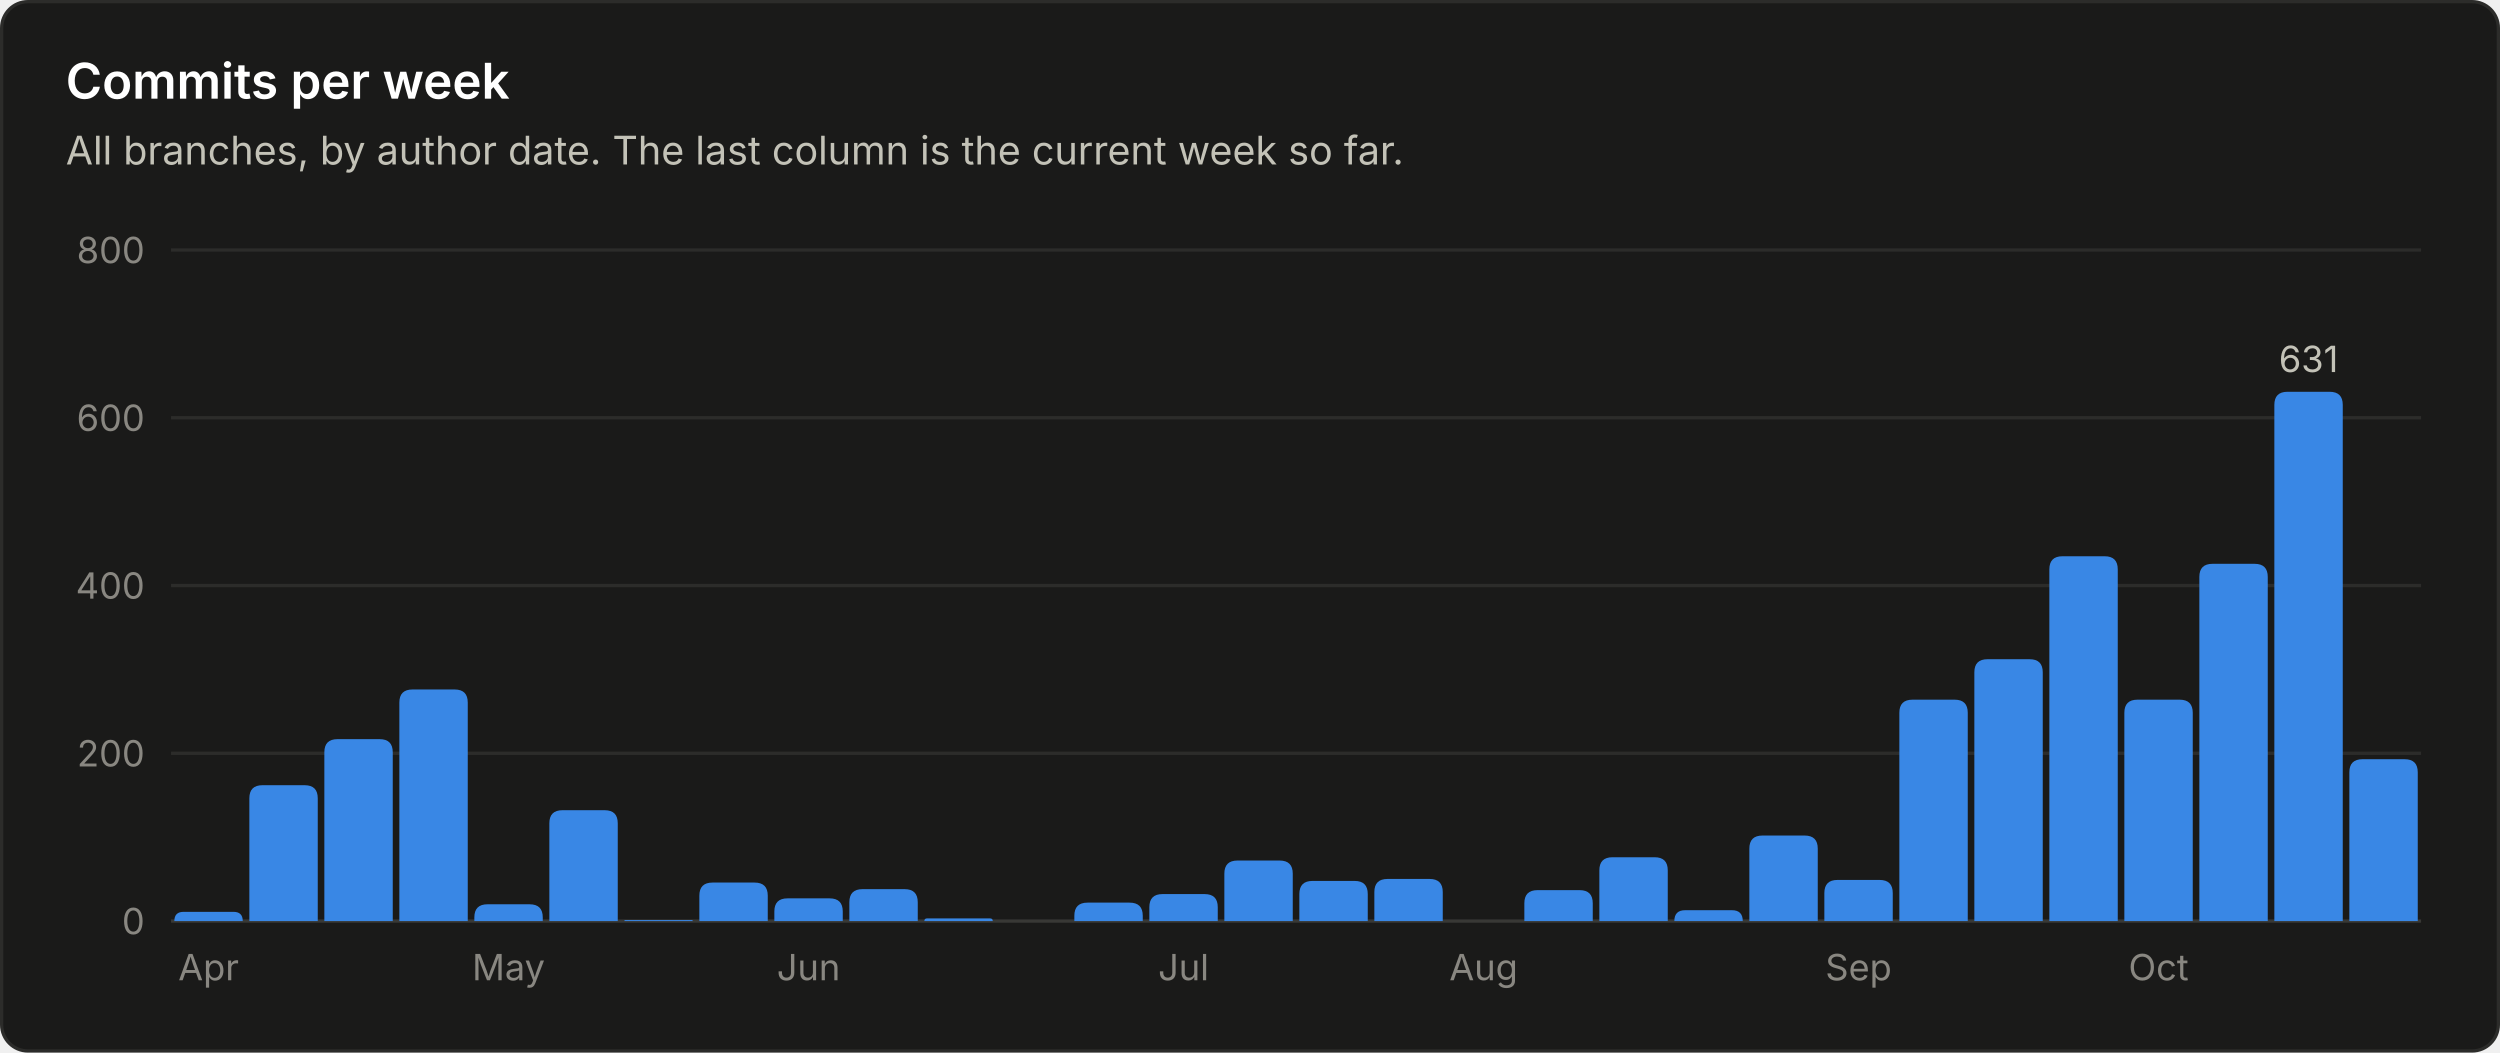
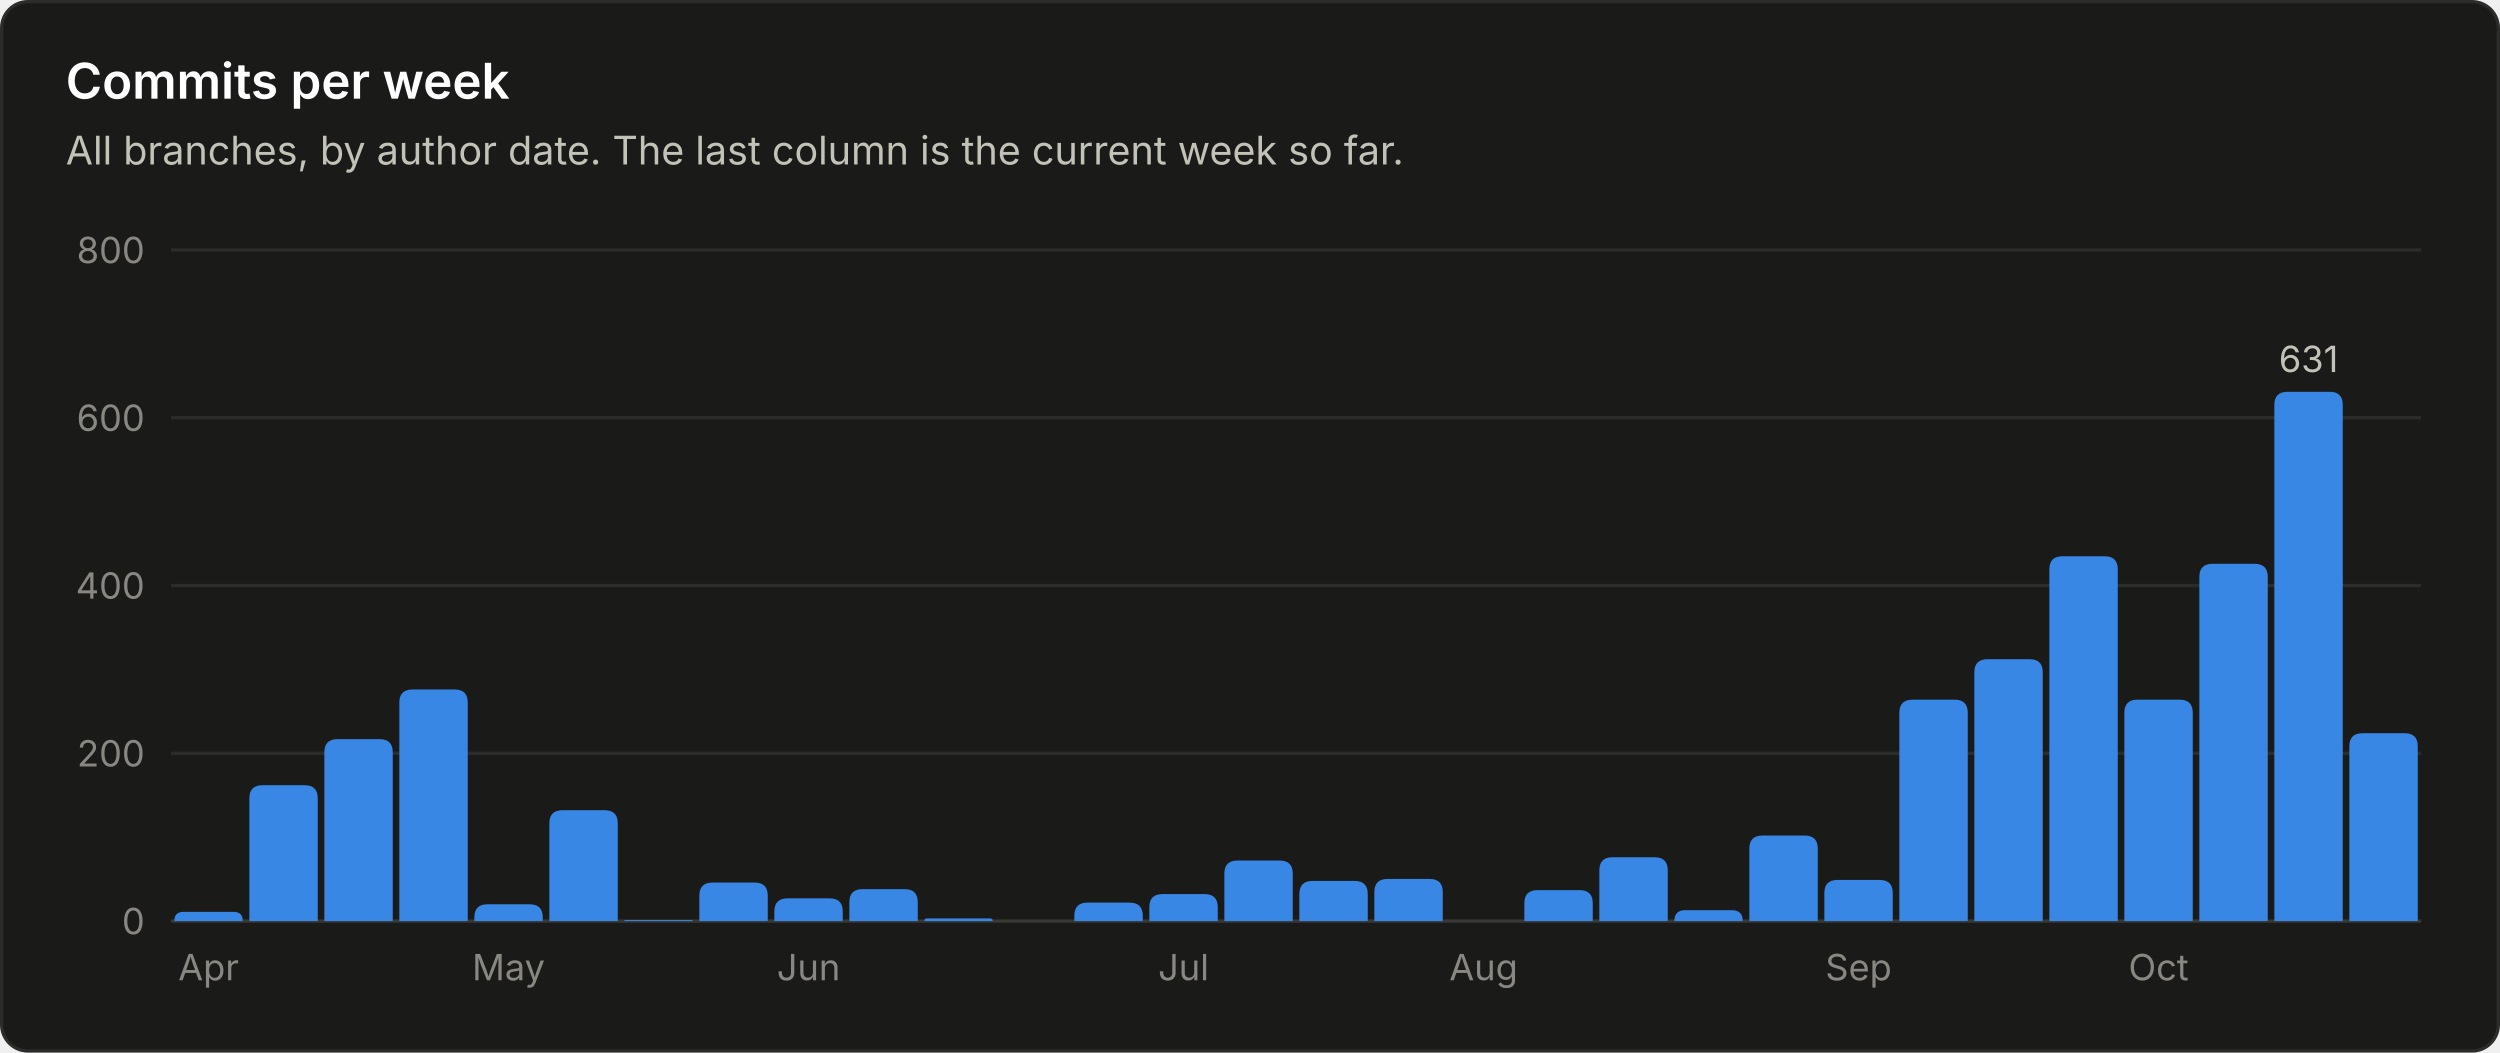
<svg xmlns="http://www.w3.org/2000/svg" viewBox="0 0 760 320" width="760" height="320" role="img" font-family="system-ui, -apple-system, 'Segoe UI', sans-serif">
  <rect x="0.5" y="0.5" width="759" height="319" rx="8" fill="#1a1a19" stroke="#2c2c2a" />
  <text x="20.0" y="30.0" fill="#ffffff" font-size="15" font-weight="600" text-anchor="start">Commits per week</text>
  <text x="20.0" y="50.0" fill="#c3c2b7" font-size="12" font-weight="400" text-anchor="start">All branches, by author date. The last column is the current week so far.</text>
  <line x1="52" y1="280.0" x2="736" y2="280.0" stroke="#383835" stroke-width="1" />
  <text x="44.0" y="284.0" fill="#898781" font-size="11" font-weight="400" text-anchor="end">0</text>
  <line x1="52" y1="229.0" x2="736" y2="229.0" stroke="#2c2c2a" stroke-width="1" />
  <text x="44.0" y="233.0" fill="#898781" font-size="11" font-weight="400" text-anchor="end">200</text>
  <line x1="52" y1="178.0" x2="736" y2="178.0" stroke="#2c2c2a" stroke-width="1" />
  <text x="44.0" y="182.0" fill="#898781" font-size="11" font-weight="400" text-anchor="end">400</text>
  <line x1="52" y1="127.0" x2="736" y2="127.0" stroke="#2c2c2a" stroke-width="1" />
  <text x="44.0" y="131.0" fill="#898781" font-size="11" font-weight="400" text-anchor="end">600</text>
  <line x1="52" y1="76.0" x2="736" y2="76.0" stroke="#2c2c2a" stroke-width="1" />
  <text x="44.0" y="80.0" fill="#898781" font-size="11" font-weight="400" text-anchor="end">800</text>
  <path d="M53.0 280.0 V280.0 Q53.0 277.2 55.8 277.2 H71.0 Q73.8 277.2 73.8 280.0 V280.0 Z" fill="#3987e5" />
  <text x="63.4" y="298.0" fill="#898781" font-size="11" font-weight="400" text-anchor="middle">Apr</text>
  <path d="M75.8 280.0 V242.7 Q75.8 238.7 79.8 238.7 H92.6 Q96.6 238.7 96.6 242.7 V280.0 Z" fill="#3987e5" />
  <path d="M98.6 280.0 V228.7 Q98.6 224.7 102.6 224.7 H115.4 Q119.4 224.7 119.4 228.7 V280.0 Z" fill="#3987e5" />
  <path d="M121.4 280.0 V213.6 Q121.4 209.6 125.4 209.6 H138.2 Q142.2 209.6 142.2 213.6 V280.0 Z" fill="#3987e5" />
  <path d="M144.2 280.0 V278.9 Q144.2 274.9 148.2 274.9 H161.0 Q165.0 274.9 165.0 278.9 V280.0 Z" fill="#3987e5" />
  <text x="154.6" y="298.0" fill="#898781" font-size="11" font-weight="400" text-anchor="middle">May</text>
  <path d="M167.0 280.0 V250.3 Q167.0 246.3 171.0 246.3 H183.8 Q187.8 246.3 187.8 250.3 V280.0 Z" fill="#3987e5" />
  <path d="M189.8 280.0 V280.0 Q189.8 279.7 190.1 279.7 H210.3 Q210.6 279.7 210.6 280.0 V280.0 Z" fill="#3987e5" />
  <path d="M212.6 280.0 V272.3 Q212.6 268.3 216.6 268.3 H229.4 Q233.4 268.3 233.4 272.3 V280.0 Z" fill="#3987e5" />
  <path d="M235.4 280.0 V277.1 Q235.4 273.1 239.4 273.1 H252.2 Q256.2 273.1 256.2 277.1 V280.0 Z" fill="#3987e5" />
  <text x="245.8" y="298.0" fill="#898781" font-size="11" font-weight="400" text-anchor="middle">Jun</text>
  <path d="M258.2 280.0 V274.3 Q258.2 270.3 262.2 270.3 H275.0 Q279.0 270.3 279.0 274.3 V280.0 Z" fill="#3987e5" />
  <path d="M281.0 280.0 V280.0 Q281.0 279.2 281.8 279.2 H301.0 Q301.8 279.2 301.8 280.0 V280.0 Z" fill="#3987e5" />
  <path d="M326.6 280.0 V278.4 Q326.6 274.4 330.6 274.4 H343.4 Q347.4 274.4 347.4 278.4 V280.0 Z" fill="#3987e5" />
  <path d="M349.4 280.0 V275.8 Q349.4 271.8 353.4 271.8 H366.2 Q370.2 271.8 370.2 275.8 V280.0 Z" fill="#3987e5" />
  <text x="359.8" y="298.0" fill="#898781" font-size="11" font-weight="400" text-anchor="middle">Jul</text>
  <path d="M372.2 280.0 V265.6 Q372.2 261.6 376.2 261.6 H389.0 Q393.0 261.6 393.0 265.6 V280.0 Z" fill="#3987e5" />
  <path d="M395.0 280.0 V271.8 Q395.0 267.8 399.0 267.8 H411.8 Q415.8 267.8 415.8 271.8 V280.0 Z" fill="#3987e5" />
  <path d="M417.8 280.0 V271.2 Q417.8 267.2 421.8 267.2 H434.6 Q438.6 267.2 438.6 271.2 V280.0 Z" fill="#3987e5" />
  <text x="451.0" y="298.0" fill="#898781" font-size="11" font-weight="400" text-anchor="middle">Aug</text>
  <path d="M463.4 280.0 V274.6 Q463.4 270.6 467.4 270.6 H480.2 Q484.2 270.6 484.2 274.6 V280.0 Z" fill="#3987e5" />
  <path d="M486.2 280.0 V264.6 Q486.2 260.6 490.2 260.6 H503.0 Q507.0 260.6 507.0 264.6 V280.0 Z" fill="#3987e5" />
  <path d="M509.0 280.0 V280.0 Q509.0 276.7 512.3 276.7 H526.5 Q529.8 276.7 529.8 280.0 V280.0 Z" fill="#3987e5" />
  <path d="M531.8 280.0 V258.0 Q531.8 254.0 535.8 254.0 H548.6 Q552.6 254.0 552.6 258.0 V280.0 Z" fill="#3987e5" />
  <path d="M554.6 280.0 V271.5 Q554.6 267.5 558.6 267.5 H571.4 Q575.4 267.5 575.4 271.5 V280.0 Z" fill="#3987e5" />
  <text x="565.0" y="298.0" fill="#898781" font-size="11" font-weight="400" text-anchor="middle">Sep</text>
  <path d="M577.4 280.0 V216.7 Q577.4 212.7 581.4 212.7 H594.2 Q598.2 212.7 598.2 216.7 V280.0 Z" fill="#3987e5" />
  <path d="M600.2 280.0 V204.4 Q600.2 200.4 604.2 200.4 H617.0 Q621.0 200.4 621.0 204.4 V280.0 Z" fill="#3987e5" />
  <path d="M623.0 280.0 V173.1 Q623.0 169.1 627.0 169.1 H639.8 Q643.8 169.1 643.8 173.1 V280.0 Z" fill="#3987e5" />
  <path d="M645.8 280.0 V216.7 Q645.8 212.7 649.8 212.7 H662.6 Q666.6 212.7 666.6 216.7 V280.0 Z" fill="#3987e5" />
  <text x="656.2" y="298.0" fill="#898781" font-size="11" font-weight="400" text-anchor="middle">Oct</text>
  <path d="M668.6 280.0 V175.4 Q668.6 171.4 672.6 171.4 H685.4 Q689.4 171.4 689.4 175.4 V280.0 Z" fill="#3987e5" />
  <path d="M691.4 280.0 V123.1 Q691.4 119.1 695.4 119.1 H708.2 Q712.2 119.1 712.2 123.1 V280.0 Z" fill="#3987e5" />
  <text x="701.8" y="113.1" fill="#c3c2b7" font-size="11" font-weight="400" text-anchor="middle">631</text>
-   <path d="M714.2 280.0 V234.8 Q714.2 230.8 718.2 230.8 H731.0 Q735.0 230.8 735.0 234.8 V280.0 Z" fill="#3987e5" />
+   <path d="M714.2 280.0 V226.9 Q714.2 222.9 718.2 222.9 H731.0 Q735.0 222.9 735.0 226.9 V280.0 Z" fill="#3987e5" />
</svg>
